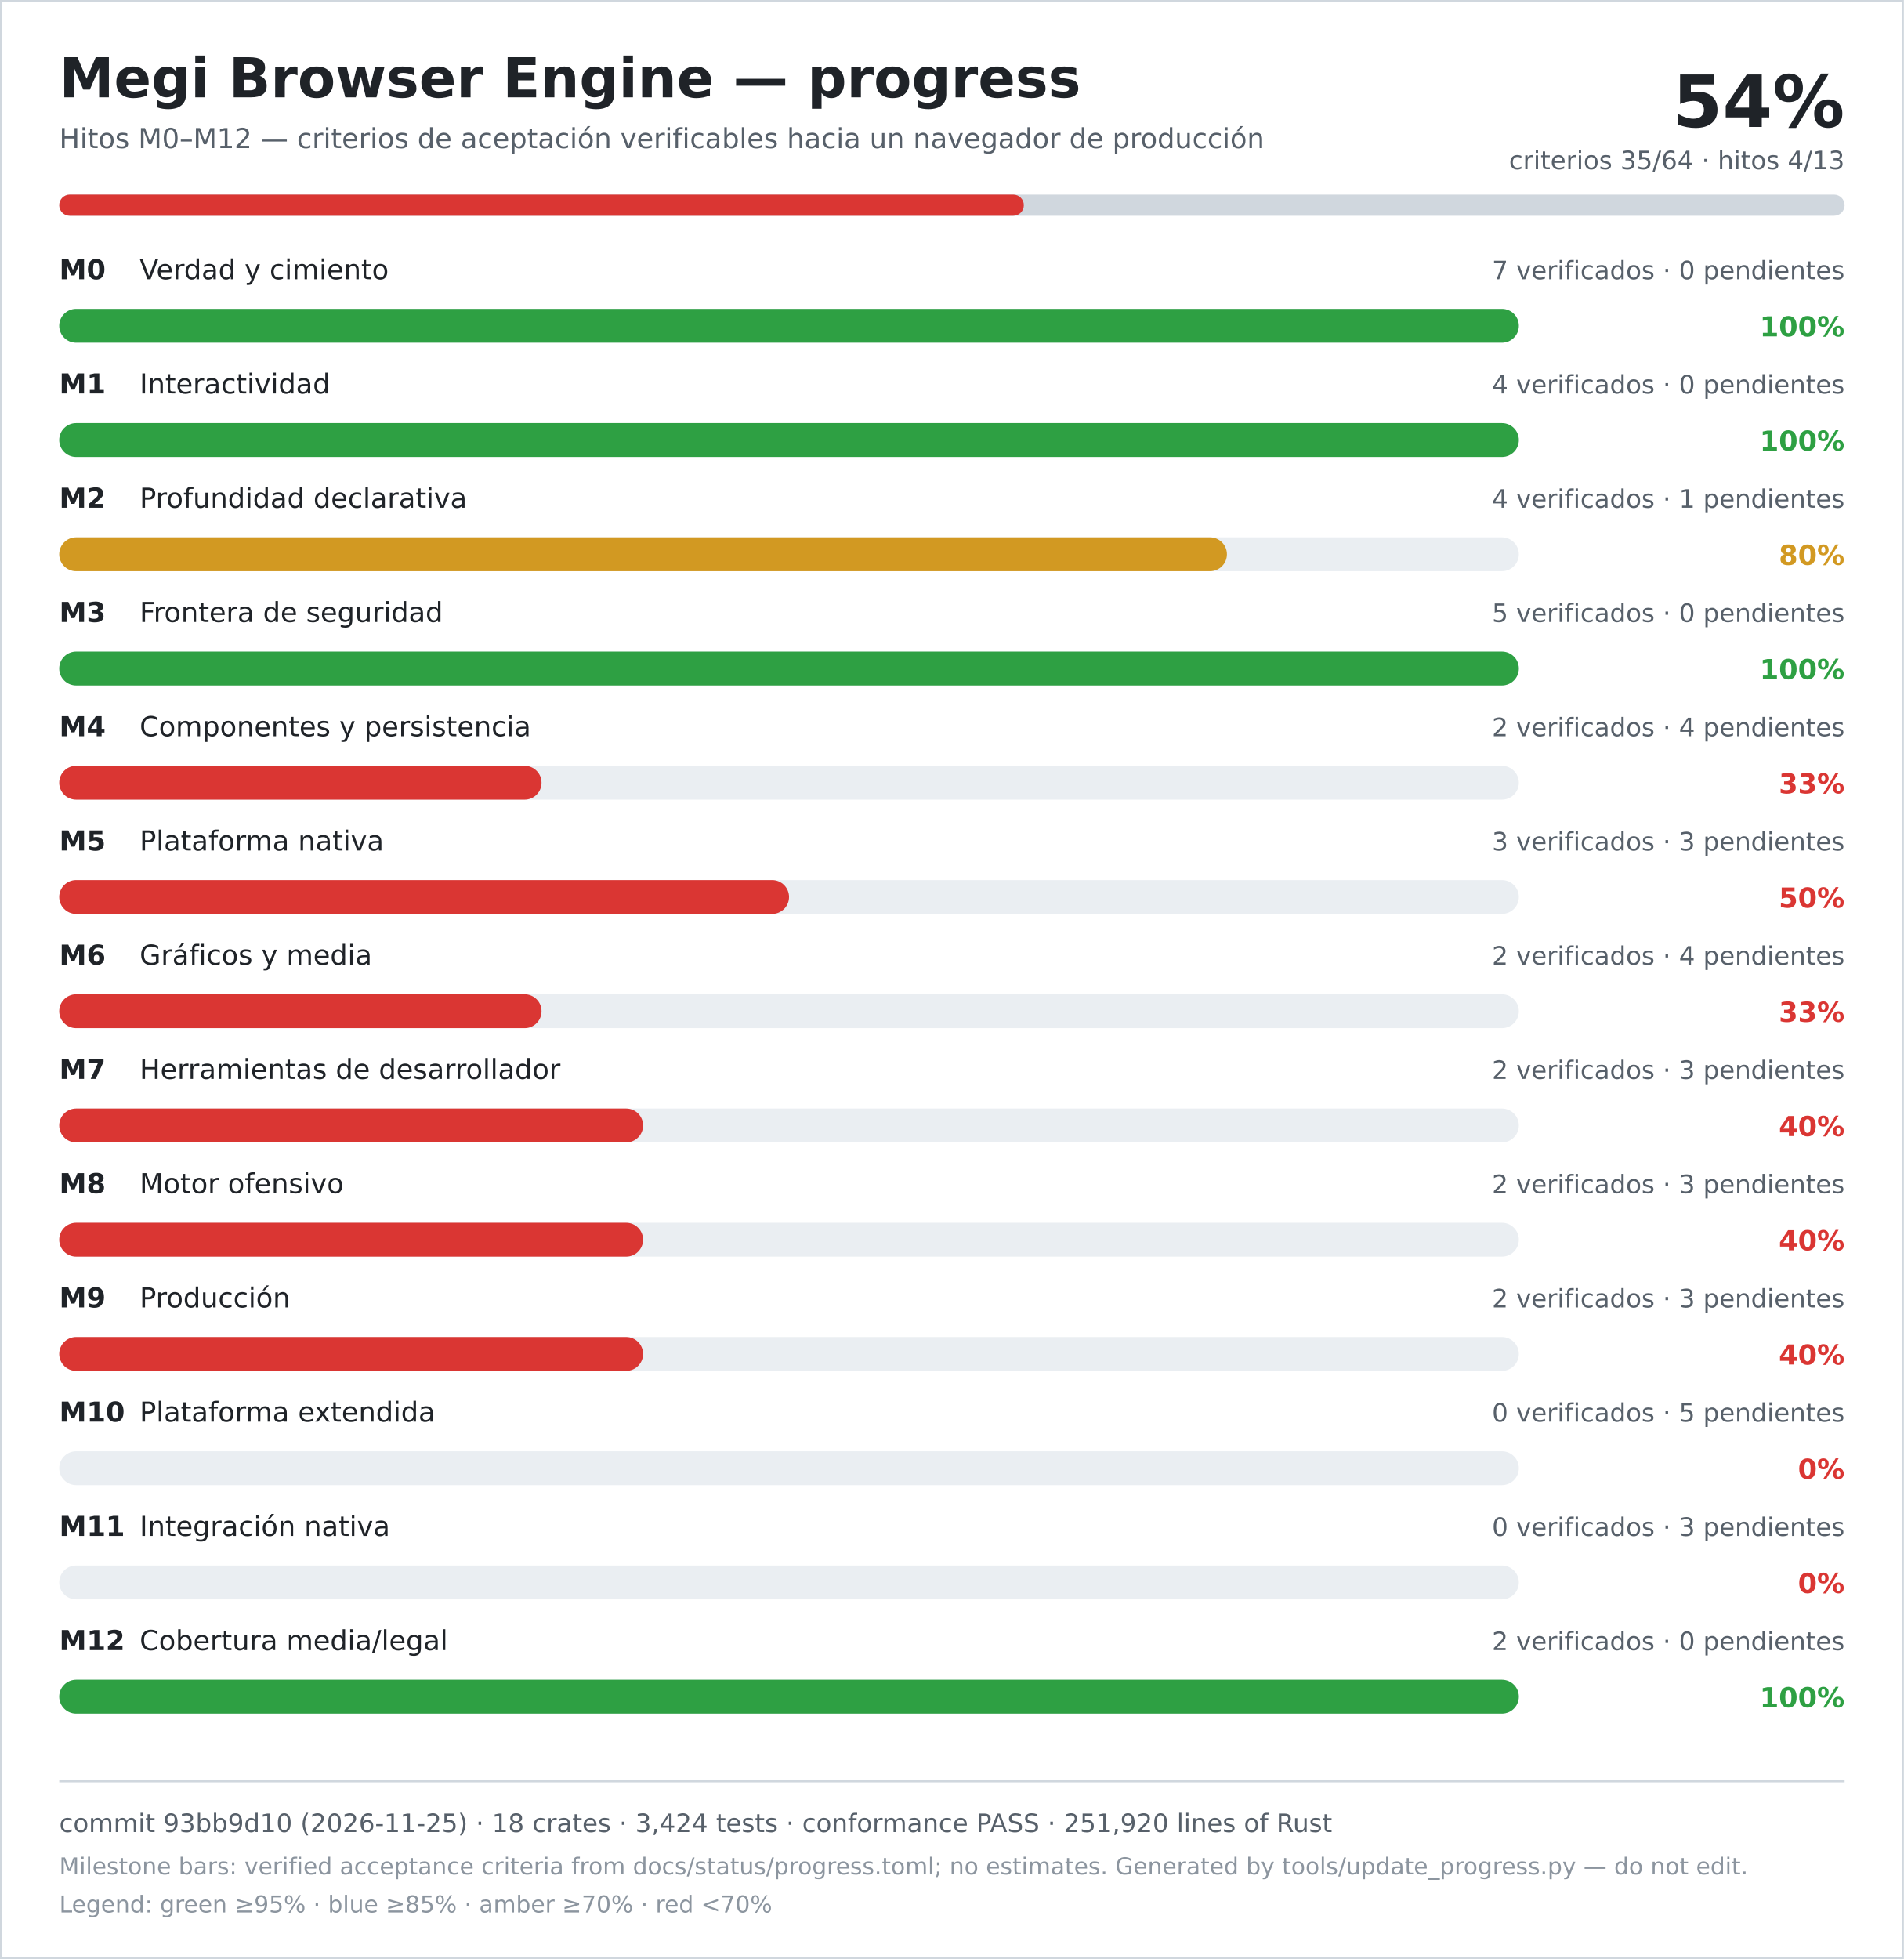
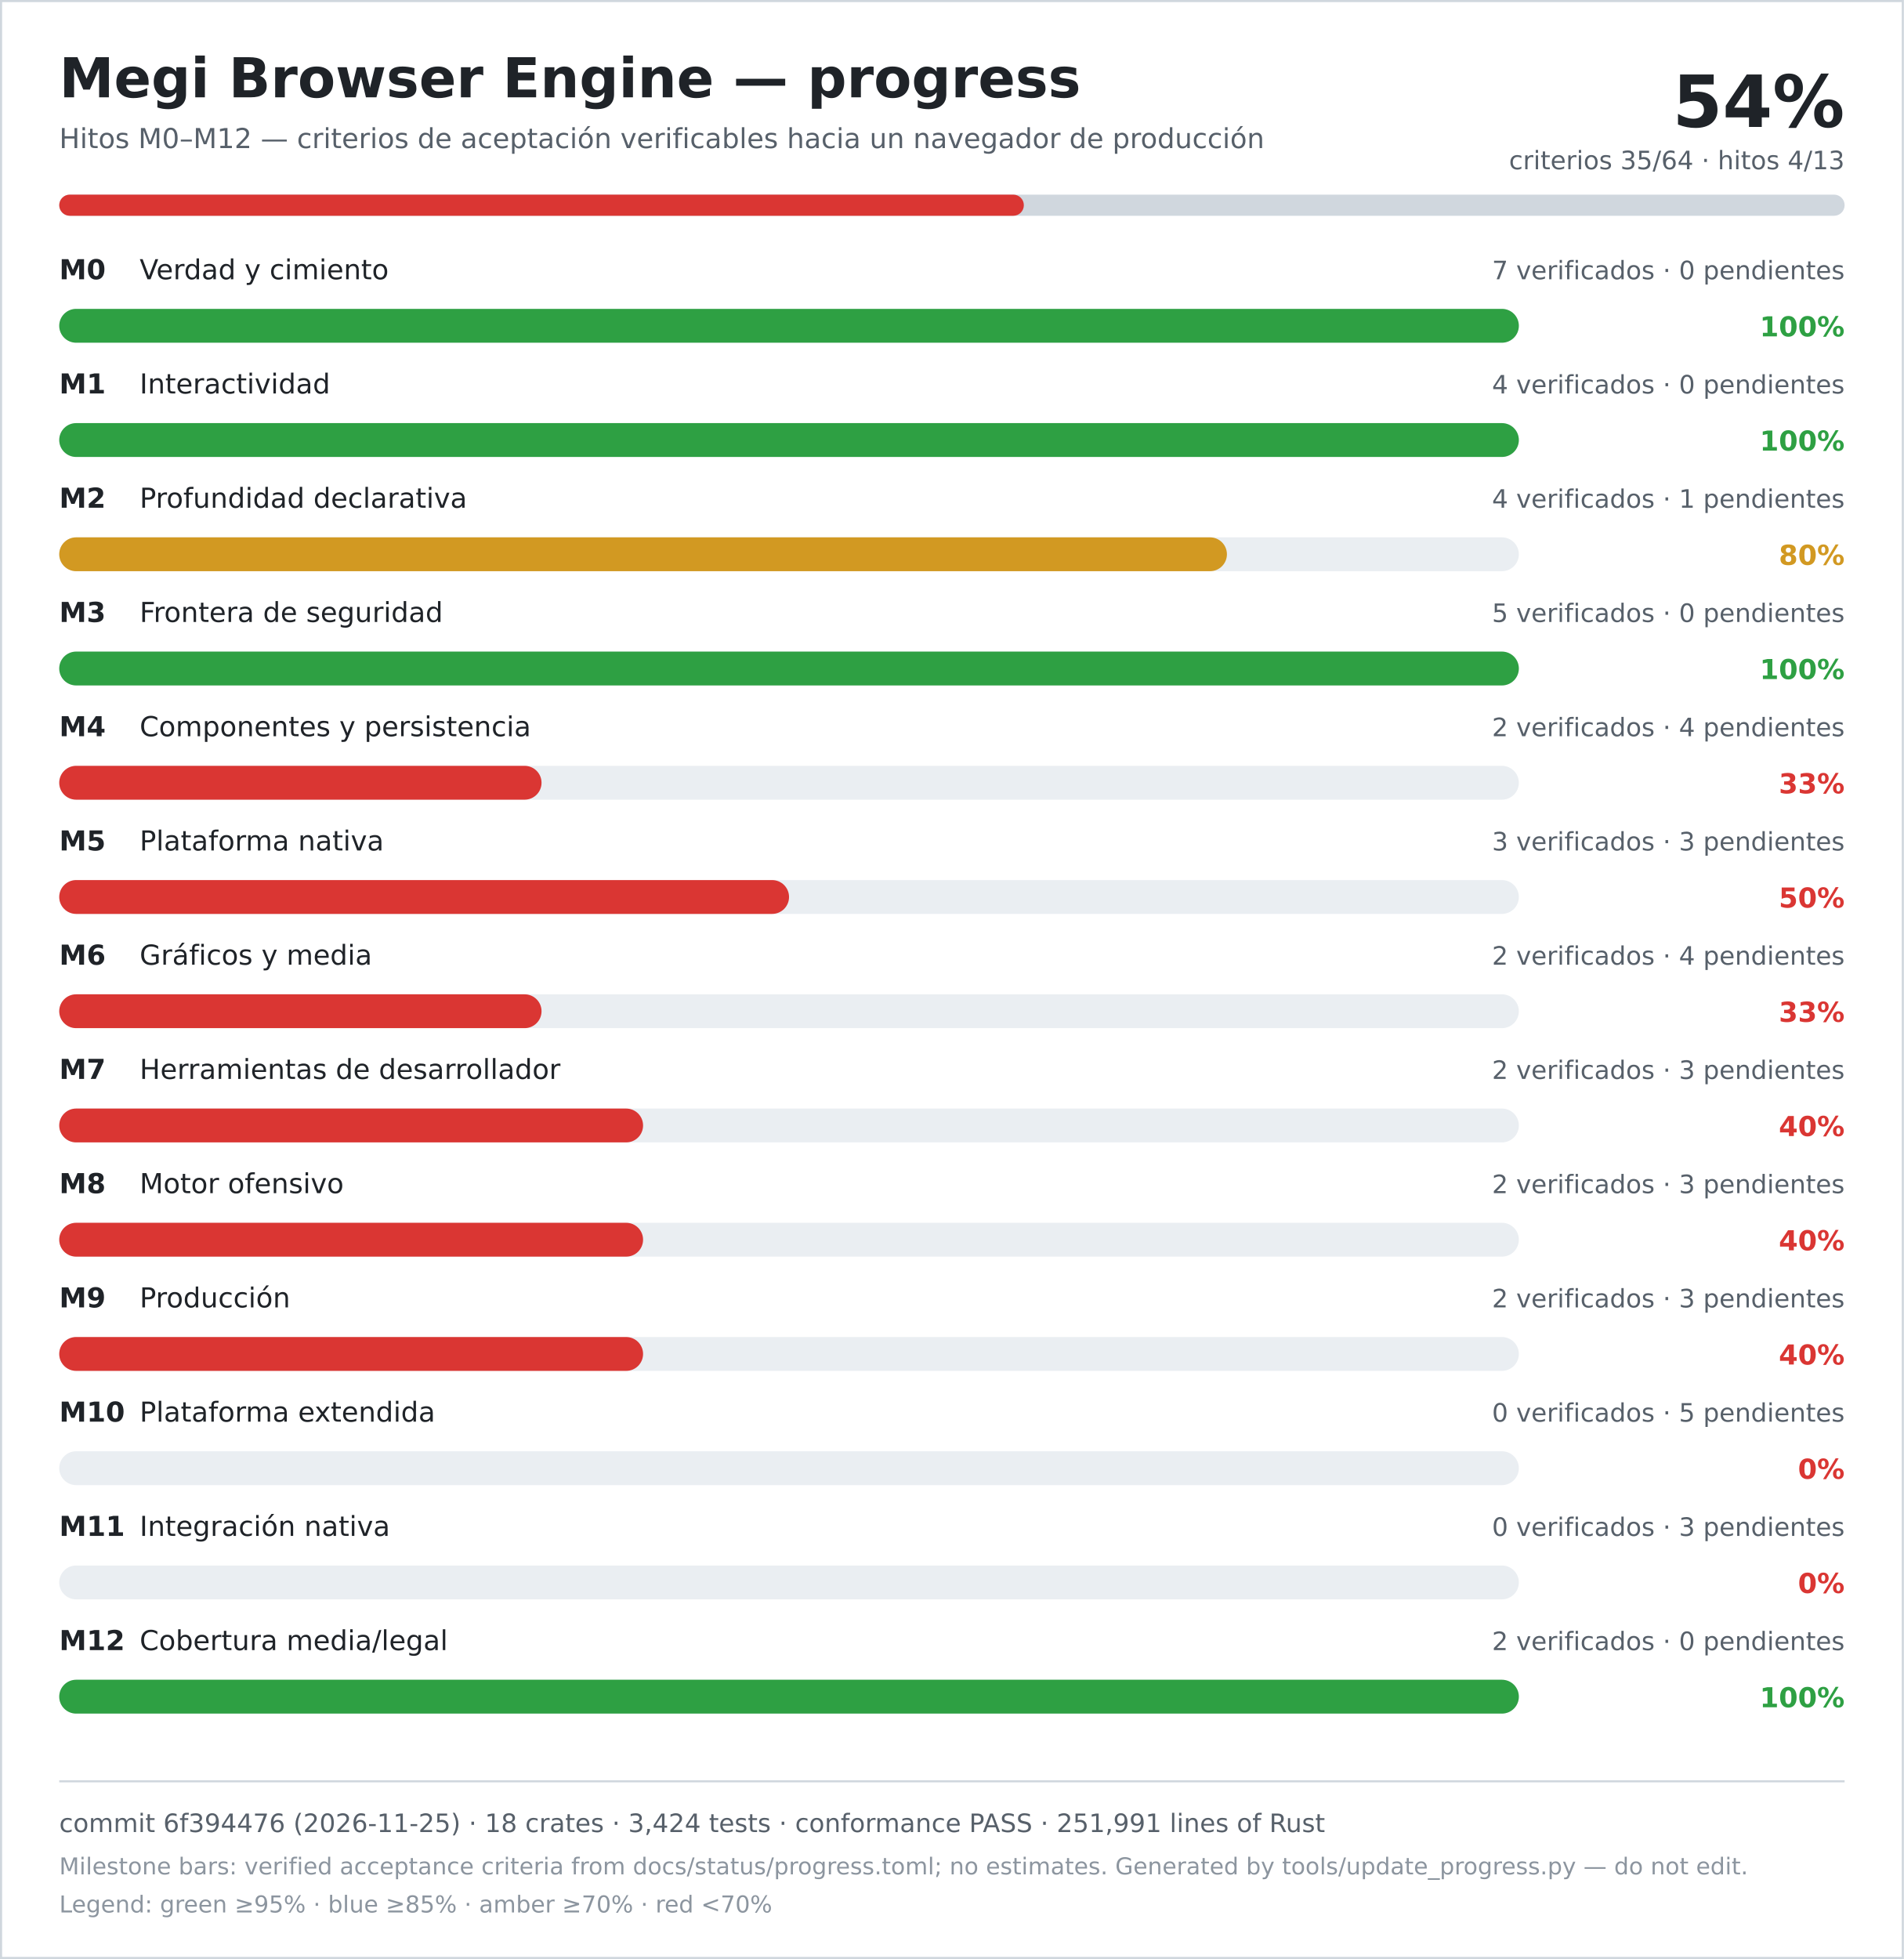
<svg xmlns="http://www.w3.org/2000/svg" width="900" height="926" viewBox="0 0 900 926" role="img" aria-labelledby="title desc">
  <rect width="900" height="926" fill="#ffffff" />
  <rect x="0.5" y="0.5" width="899" height="925" fill="none" stroke="#d0d7de" />
  <text x="28" y="46" font-family="DejaVu Sans, Verdana, sans-serif" font-size="26" font-weight="700" fill="#1f2328">Megi Browser Engine — progress</text>
  <text x="28" y="70" font-family="DejaVu Sans, Verdana, sans-serif" font-size="13" fill="#57606a">Hitos M0–M12 — criterios de aceptación verificables hacia un navegador de producción</text>
  <text x="872" y="60" text-anchor="end" font-family="DejaVu Sans, Verdana, sans-serif" font-size="34" font-weight="700" fill="#1f2328">54%</text>
  <text x="872" y="80" text-anchor="end" font-family="DejaVu Sans, Verdana, sans-serif" font-size="12" fill="#57606a">criterios 35/64 · hitos 4/13</text>
  <rect x="28" y="92" width="844" height="10" rx="5" fill="#d0d7de" />
  <rect x="28" y="92" width="456" height="10" rx="5" fill="#da3633" />
  <text x="28" y="132" font-family="DejaVu Sans, Verdana, sans-serif" font-size="13" font-weight="700" fill="#1f2328">M0</text>
  <text x="66" y="132" font-family="DejaVu Sans, Verdana, sans-serif" font-size="13" fill="#1f2328">Verdad y cimiento</text>
  <text x="872" y="132" text-anchor="end" font-family="DejaVu Sans, Verdana, sans-serif" font-size="12" fill="#57606a">7 verificados · 0 pendientes</text>
  <rect x="28" y="146" width="690" height="16" rx="8" fill="#eaeef2" />
  <rect x="28" y="146" width="690" height="16" rx="8" fill="#2ea043" />
  <text x="872" y="159" text-anchor="end" font-family="DejaVu Sans, Verdana, sans-serif" font-size="13" font-weight="700" fill="#2ea043">100%</text>
  <text x="28" y="186" font-family="DejaVu Sans, Verdana, sans-serif" font-size="13" font-weight="700" fill="#1f2328">M1</text>
  <text x="66" y="186" font-family="DejaVu Sans, Verdana, sans-serif" font-size="13" fill="#1f2328">Interactividad</text>
  <text x="872" y="186" text-anchor="end" font-family="DejaVu Sans, Verdana, sans-serif" font-size="12" fill="#57606a">4 verificados · 0 pendientes</text>
  <rect x="28" y="200" width="690" height="16" rx="8" fill="#eaeef2" />
  <rect x="28" y="200" width="690" height="16" rx="8" fill="#2ea043" />
  <text x="872" y="213" text-anchor="end" font-family="DejaVu Sans, Verdana, sans-serif" font-size="13" font-weight="700" fill="#2ea043">100%</text>
  <text x="28" y="240" font-family="DejaVu Sans, Verdana, sans-serif" font-size="13" font-weight="700" fill="#1f2328">M2</text>
  <text x="66" y="240" font-family="DejaVu Sans, Verdana, sans-serif" font-size="13" fill="#1f2328">Profundidad declarativa</text>
  <text x="872" y="240" text-anchor="end" font-family="DejaVu Sans, Verdana, sans-serif" font-size="12" fill="#57606a">4 verificados · 1 pendientes</text>
  <rect x="28" y="254" width="690" height="16" rx="8" fill="#eaeef2" />
  <rect x="28" y="254" width="552" height="16" rx="8" fill="#d29922" />
  <text x="872" y="267" text-anchor="end" font-family="DejaVu Sans, Verdana, sans-serif" font-size="13" font-weight="700" fill="#d29922">80%</text>
  <text x="28" y="294" font-family="DejaVu Sans, Verdana, sans-serif" font-size="13" font-weight="700" fill="#1f2328">M3</text>
  <text x="66" y="294" font-family="DejaVu Sans, Verdana, sans-serif" font-size="13" fill="#1f2328">Frontera de seguridad</text>
  <text x="872" y="294" text-anchor="end" font-family="DejaVu Sans, Verdana, sans-serif" font-size="12" fill="#57606a">5 verificados · 0 pendientes</text>
  <rect x="28" y="308" width="690" height="16" rx="8" fill="#eaeef2" />
  <rect x="28" y="308" width="690" height="16" rx="8" fill="#2ea043" />
  <text x="872" y="321" text-anchor="end" font-family="DejaVu Sans, Verdana, sans-serif" font-size="13" font-weight="700" fill="#2ea043">100%</text>
  <text x="28" y="348" font-family="DejaVu Sans, Verdana, sans-serif" font-size="13" font-weight="700" fill="#1f2328">M4</text>
  <text x="66" y="348" font-family="DejaVu Sans, Verdana, sans-serif" font-size="13" fill="#1f2328">Componentes y persistencia</text>
  <text x="872" y="348" text-anchor="end" font-family="DejaVu Sans, Verdana, sans-serif" font-size="12" fill="#57606a">2 verificados · 4 pendientes</text>
  <rect x="28" y="362" width="690" height="16" rx="8" fill="#eaeef2" />
  <rect x="28" y="362" width="228" height="16" rx="8" fill="#da3633" />
  <text x="872" y="375" text-anchor="end" font-family="DejaVu Sans, Verdana, sans-serif" font-size="13" font-weight="700" fill="#da3633">33%</text>
  <text x="28" y="402" font-family="DejaVu Sans, Verdana, sans-serif" font-size="13" font-weight="700" fill="#1f2328">M5</text>
  <text x="66" y="402" font-family="DejaVu Sans, Verdana, sans-serif" font-size="13" fill="#1f2328">Plataforma nativa</text>
  <text x="872" y="402" text-anchor="end" font-family="DejaVu Sans, Verdana, sans-serif" font-size="12" fill="#57606a">3 verificados · 3 pendientes</text>
  <rect x="28" y="416" width="690" height="16" rx="8" fill="#eaeef2" />
  <rect x="28" y="416" width="345" height="16" rx="8" fill="#da3633" />
  <text x="872" y="429" text-anchor="end" font-family="DejaVu Sans, Verdana, sans-serif" font-size="13" font-weight="700" fill="#da3633">50%</text>
  <text x="28" y="456" font-family="DejaVu Sans, Verdana, sans-serif" font-size="13" font-weight="700" fill="#1f2328">M6</text>
  <text x="66" y="456" font-family="DejaVu Sans, Verdana, sans-serif" font-size="13" fill="#1f2328">Gráficos y media</text>
  <text x="872" y="456" text-anchor="end" font-family="DejaVu Sans, Verdana, sans-serif" font-size="12" fill="#57606a">2 verificados · 4 pendientes</text>
  <rect x="28" y="470" width="690" height="16" rx="8" fill="#eaeef2" />
  <rect x="28" y="470" width="228" height="16" rx="8" fill="#da3633" />
  <text x="872" y="483" text-anchor="end" font-family="DejaVu Sans, Verdana, sans-serif" font-size="13" font-weight="700" fill="#da3633">33%</text>
  <text x="28" y="510" font-family="DejaVu Sans, Verdana, sans-serif" font-size="13" font-weight="700" fill="#1f2328">M7</text>
  <text x="66" y="510" font-family="DejaVu Sans, Verdana, sans-serif" font-size="13" fill="#1f2328">Herramientas de desarrollador</text>
  <text x="872" y="510" text-anchor="end" font-family="DejaVu Sans, Verdana, sans-serif" font-size="12" fill="#57606a">2 verificados · 3 pendientes</text>
  <rect x="28" y="524" width="690" height="16" rx="8" fill="#eaeef2" />
  <rect x="28" y="524" width="276" height="16" rx="8" fill="#da3633" />
  <text x="872" y="537" text-anchor="end" font-family="DejaVu Sans, Verdana, sans-serif" font-size="13" font-weight="700" fill="#da3633">40%</text>
  <text x="28" y="564" font-family="DejaVu Sans, Verdana, sans-serif" font-size="13" font-weight="700" fill="#1f2328">M8</text>
  <text x="66" y="564" font-family="DejaVu Sans, Verdana, sans-serif" font-size="13" fill="#1f2328">Motor ofensivo</text>
  <text x="872" y="564" text-anchor="end" font-family="DejaVu Sans, Verdana, sans-serif" font-size="12" fill="#57606a">2 verificados · 3 pendientes</text>
  <rect x="28" y="578" width="690" height="16" rx="8" fill="#eaeef2" />
  <rect x="28" y="578" width="276" height="16" rx="8" fill="#da3633" />
  <text x="872" y="591" text-anchor="end" font-family="DejaVu Sans, Verdana, sans-serif" font-size="13" font-weight="700" fill="#da3633">40%</text>
  <text x="28" y="618" font-family="DejaVu Sans, Verdana, sans-serif" font-size="13" font-weight="700" fill="#1f2328">M9</text>
  <text x="66" y="618" font-family="DejaVu Sans, Verdana, sans-serif" font-size="13" fill="#1f2328">Producción</text>
  <text x="872" y="618" text-anchor="end" font-family="DejaVu Sans, Verdana, sans-serif" font-size="12" fill="#57606a">2 verificados · 3 pendientes</text>
  <rect x="28" y="632" width="690" height="16" rx="8" fill="#eaeef2" />
  <rect x="28" y="632" width="276" height="16" rx="8" fill="#da3633" />
  <text x="872" y="645" text-anchor="end" font-family="DejaVu Sans, Verdana, sans-serif" font-size="13" font-weight="700" fill="#da3633">40%</text>
  <text x="28" y="672" font-family="DejaVu Sans, Verdana, sans-serif" font-size="13" font-weight="700" fill="#1f2328">M10</text>
  <text x="66" y="672" font-family="DejaVu Sans, Verdana, sans-serif" font-size="13" fill="#1f2328">Plataforma extendida</text>
  <text x="872" y="672" text-anchor="end" font-family="DejaVu Sans, Verdana, sans-serif" font-size="12" fill="#57606a">0 verificados · 5 pendientes</text>
  <rect x="28" y="686" width="690" height="16" rx="8" fill="#eaeef2" />
  <rect x="28" y="686" width="0" height="16" rx="8" fill="#da3633" />
  <text x="872" y="699" text-anchor="end" font-family="DejaVu Sans, Verdana, sans-serif" font-size="13" font-weight="700" fill="#da3633">0%</text>
  <text x="28" y="726" font-family="DejaVu Sans, Verdana, sans-serif" font-size="13" font-weight="700" fill="#1f2328">M11</text>
  <text x="66" y="726" font-family="DejaVu Sans, Verdana, sans-serif" font-size="13" fill="#1f2328">Integración nativa</text>
  <text x="872" y="726" text-anchor="end" font-family="DejaVu Sans, Verdana, sans-serif" font-size="12" fill="#57606a">0 verificados · 3 pendientes</text>
  <rect x="28" y="740" width="690" height="16" rx="8" fill="#eaeef2" />
  <rect x="28" y="740" width="0" height="16" rx="8" fill="#da3633" />
  <text x="872" y="753" text-anchor="end" font-family="DejaVu Sans, Verdana, sans-serif" font-size="13" font-weight="700" fill="#da3633">0%</text>
  <text x="28" y="780" font-family="DejaVu Sans, Verdana, sans-serif" font-size="13" font-weight="700" fill="#1f2328">M12</text>
  <text x="66" y="780" font-family="DejaVu Sans, Verdana, sans-serif" font-size="13" fill="#1f2328">Cobertura media/legal</text>
  <text x="872" y="780" text-anchor="end" font-family="DejaVu Sans, Verdana, sans-serif" font-size="12" fill="#57606a">2 verificados · 0 pendientes</text>
  <rect x="28" y="794" width="690" height="16" rx="8" fill="#eaeef2" />
  <rect x="28" y="794" width="690" height="16" rx="8" fill="#2ea043" />
  <text x="872" y="807" text-anchor="end" font-family="DejaVu Sans, Verdana, sans-serif" font-size="13" font-weight="700" fill="#2ea043">100%</text>
  <line x1="28" y1="842" x2="872" y2="842" stroke="#d0d7de" />
-   <text x="28" y="866" font-family="DejaVu Sans, Verdana, sans-serif" font-size="12" fill="#57606a">commit 93bb9d10 (2026-11-25) · 18 crates · 3,424 tests · conformance PASS · 251,920 lines of Rust</text>
+   <text x="28" y="866" font-family="DejaVu Sans, Verdana, sans-serif" font-size="12" fill="#57606a">commit 6f394476 (2026-11-25) · 18 crates · 3,424 tests · conformance PASS · 251,991 lines of Rust</text>
  <text x="28" y="886" font-family="DejaVu Sans, Verdana, sans-serif" font-size="11" fill="#8c959f">Milestone bars: verified acceptance criteria from docs/status/progress.toml; no estimates. Generated by tools/update_progress.py — do not edit.</text>
  <text x="28" y="904" font-family="DejaVu Sans, Verdana, sans-serif" font-size="11" fill="#8c959f">Legend: green ≥95% · blue ≥85% · amber ≥70% · red &lt;70%</text>
</svg>
